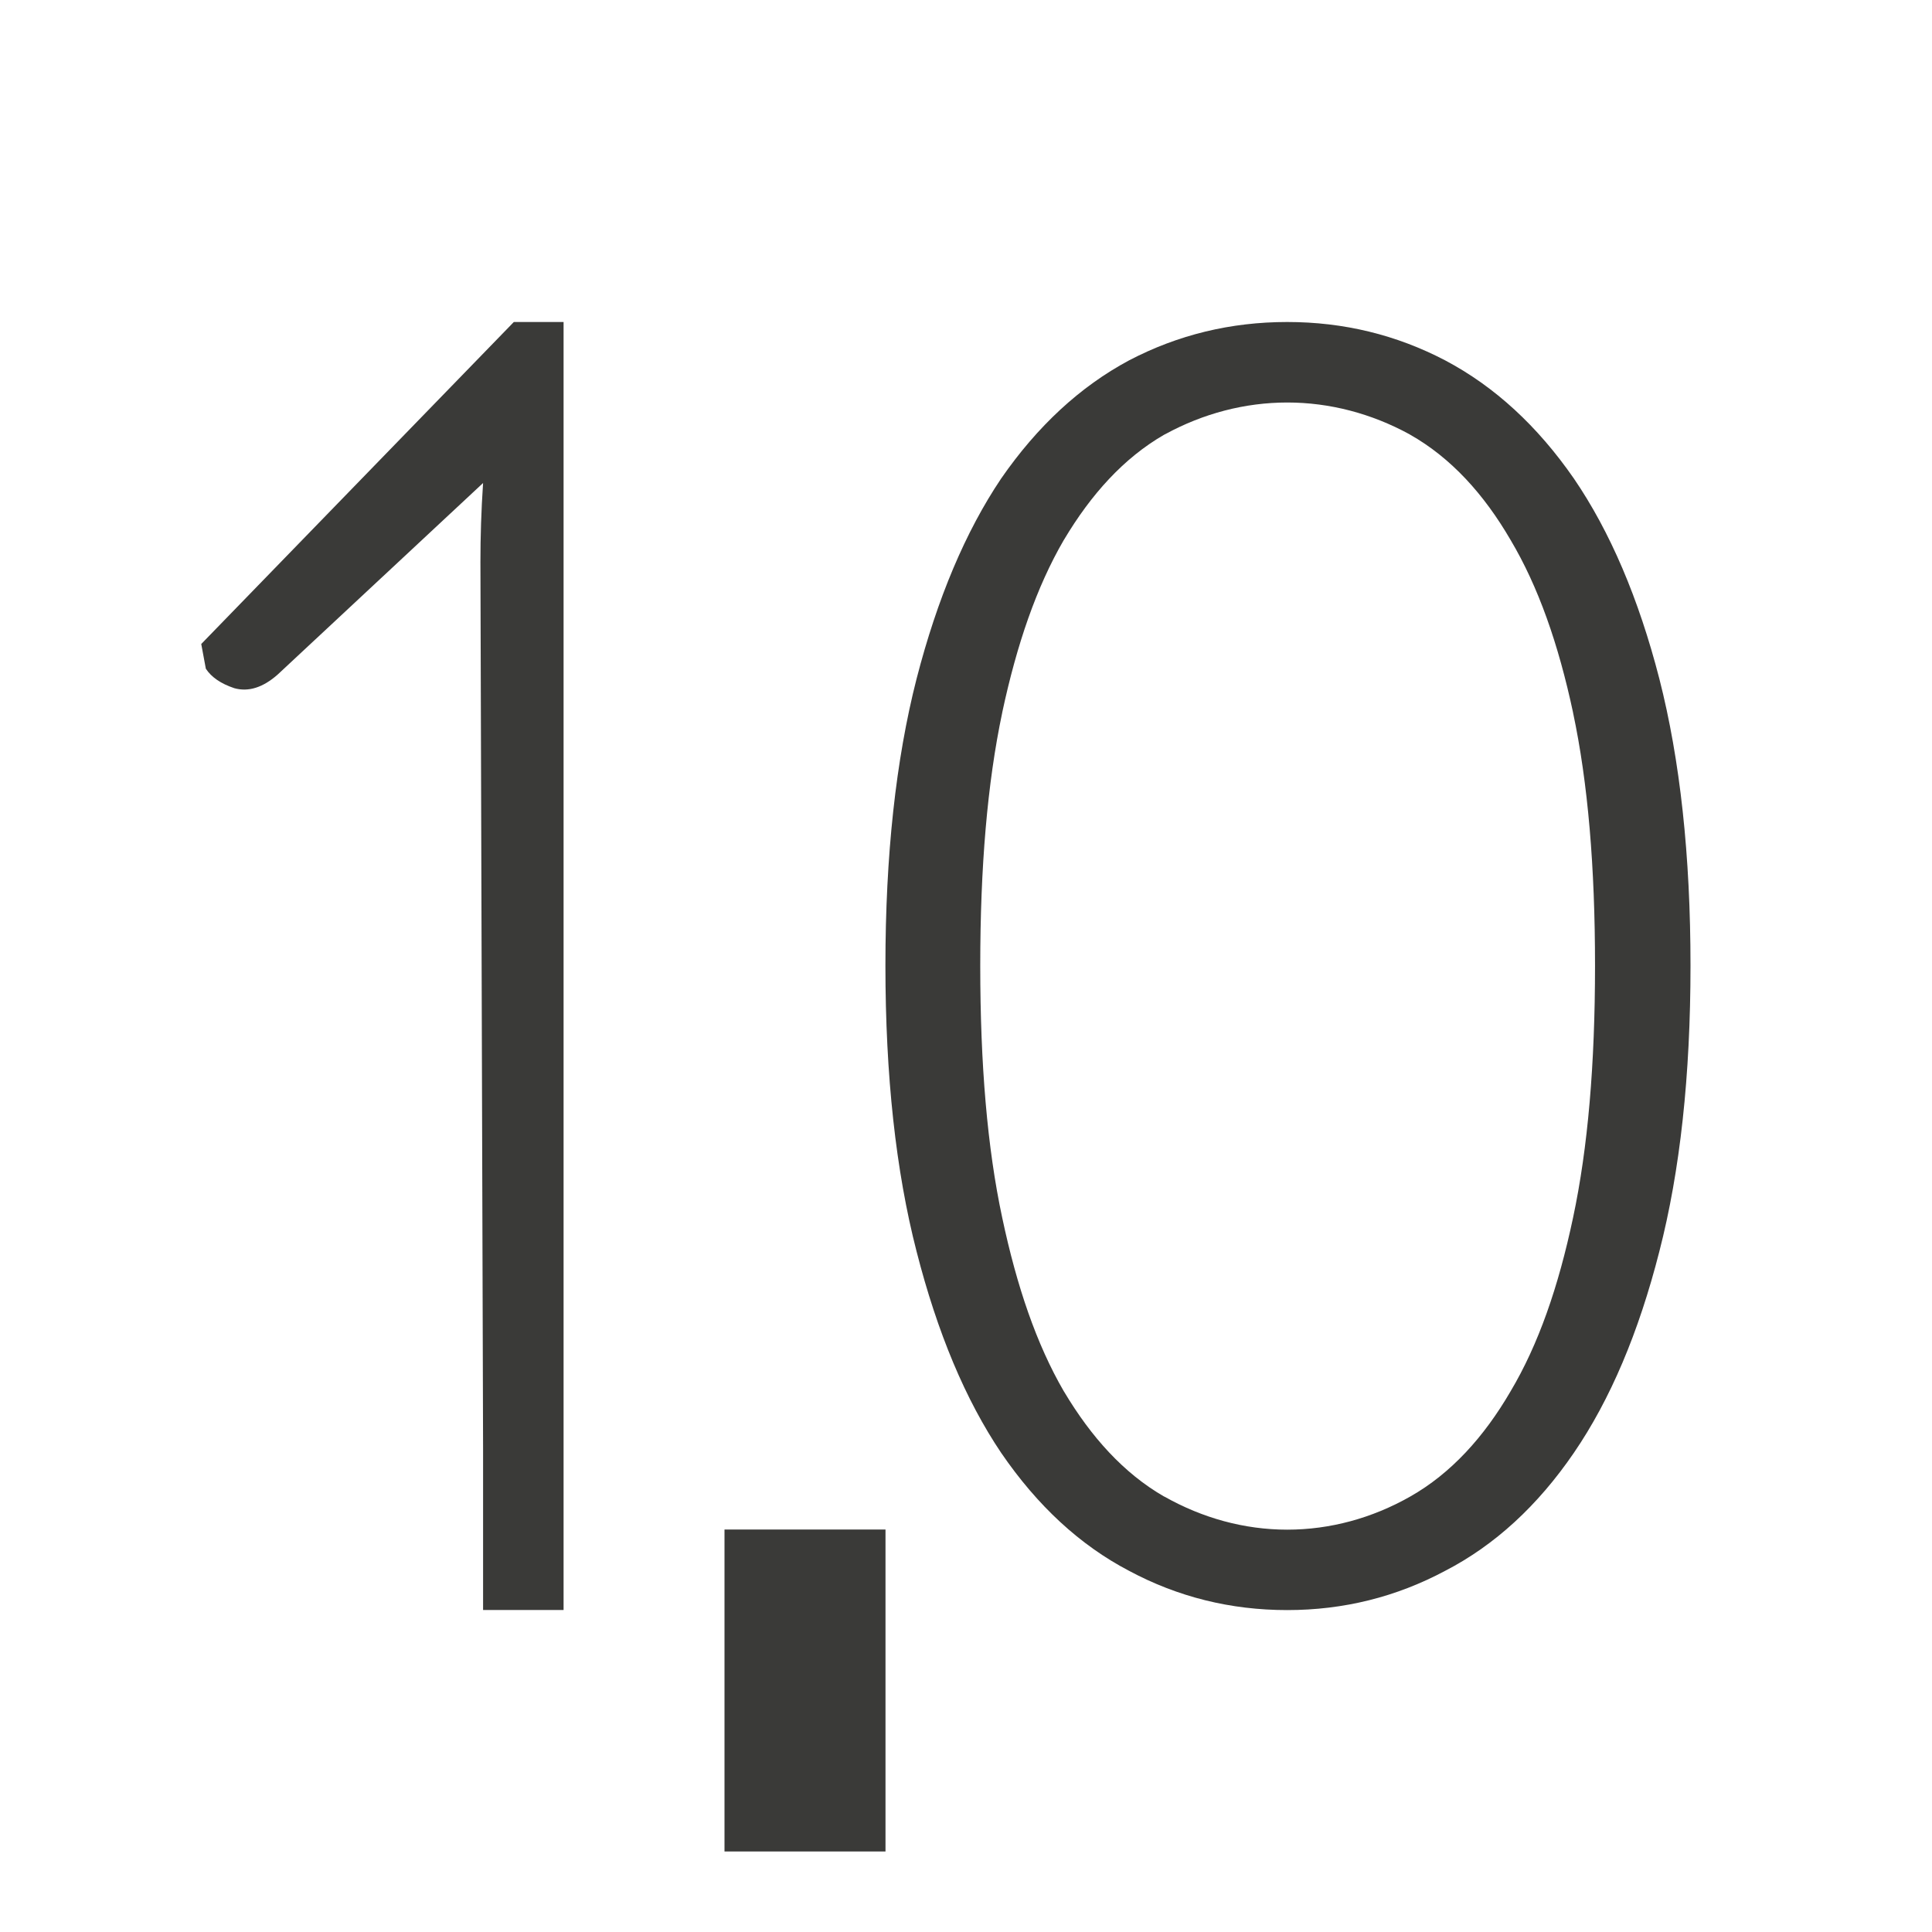
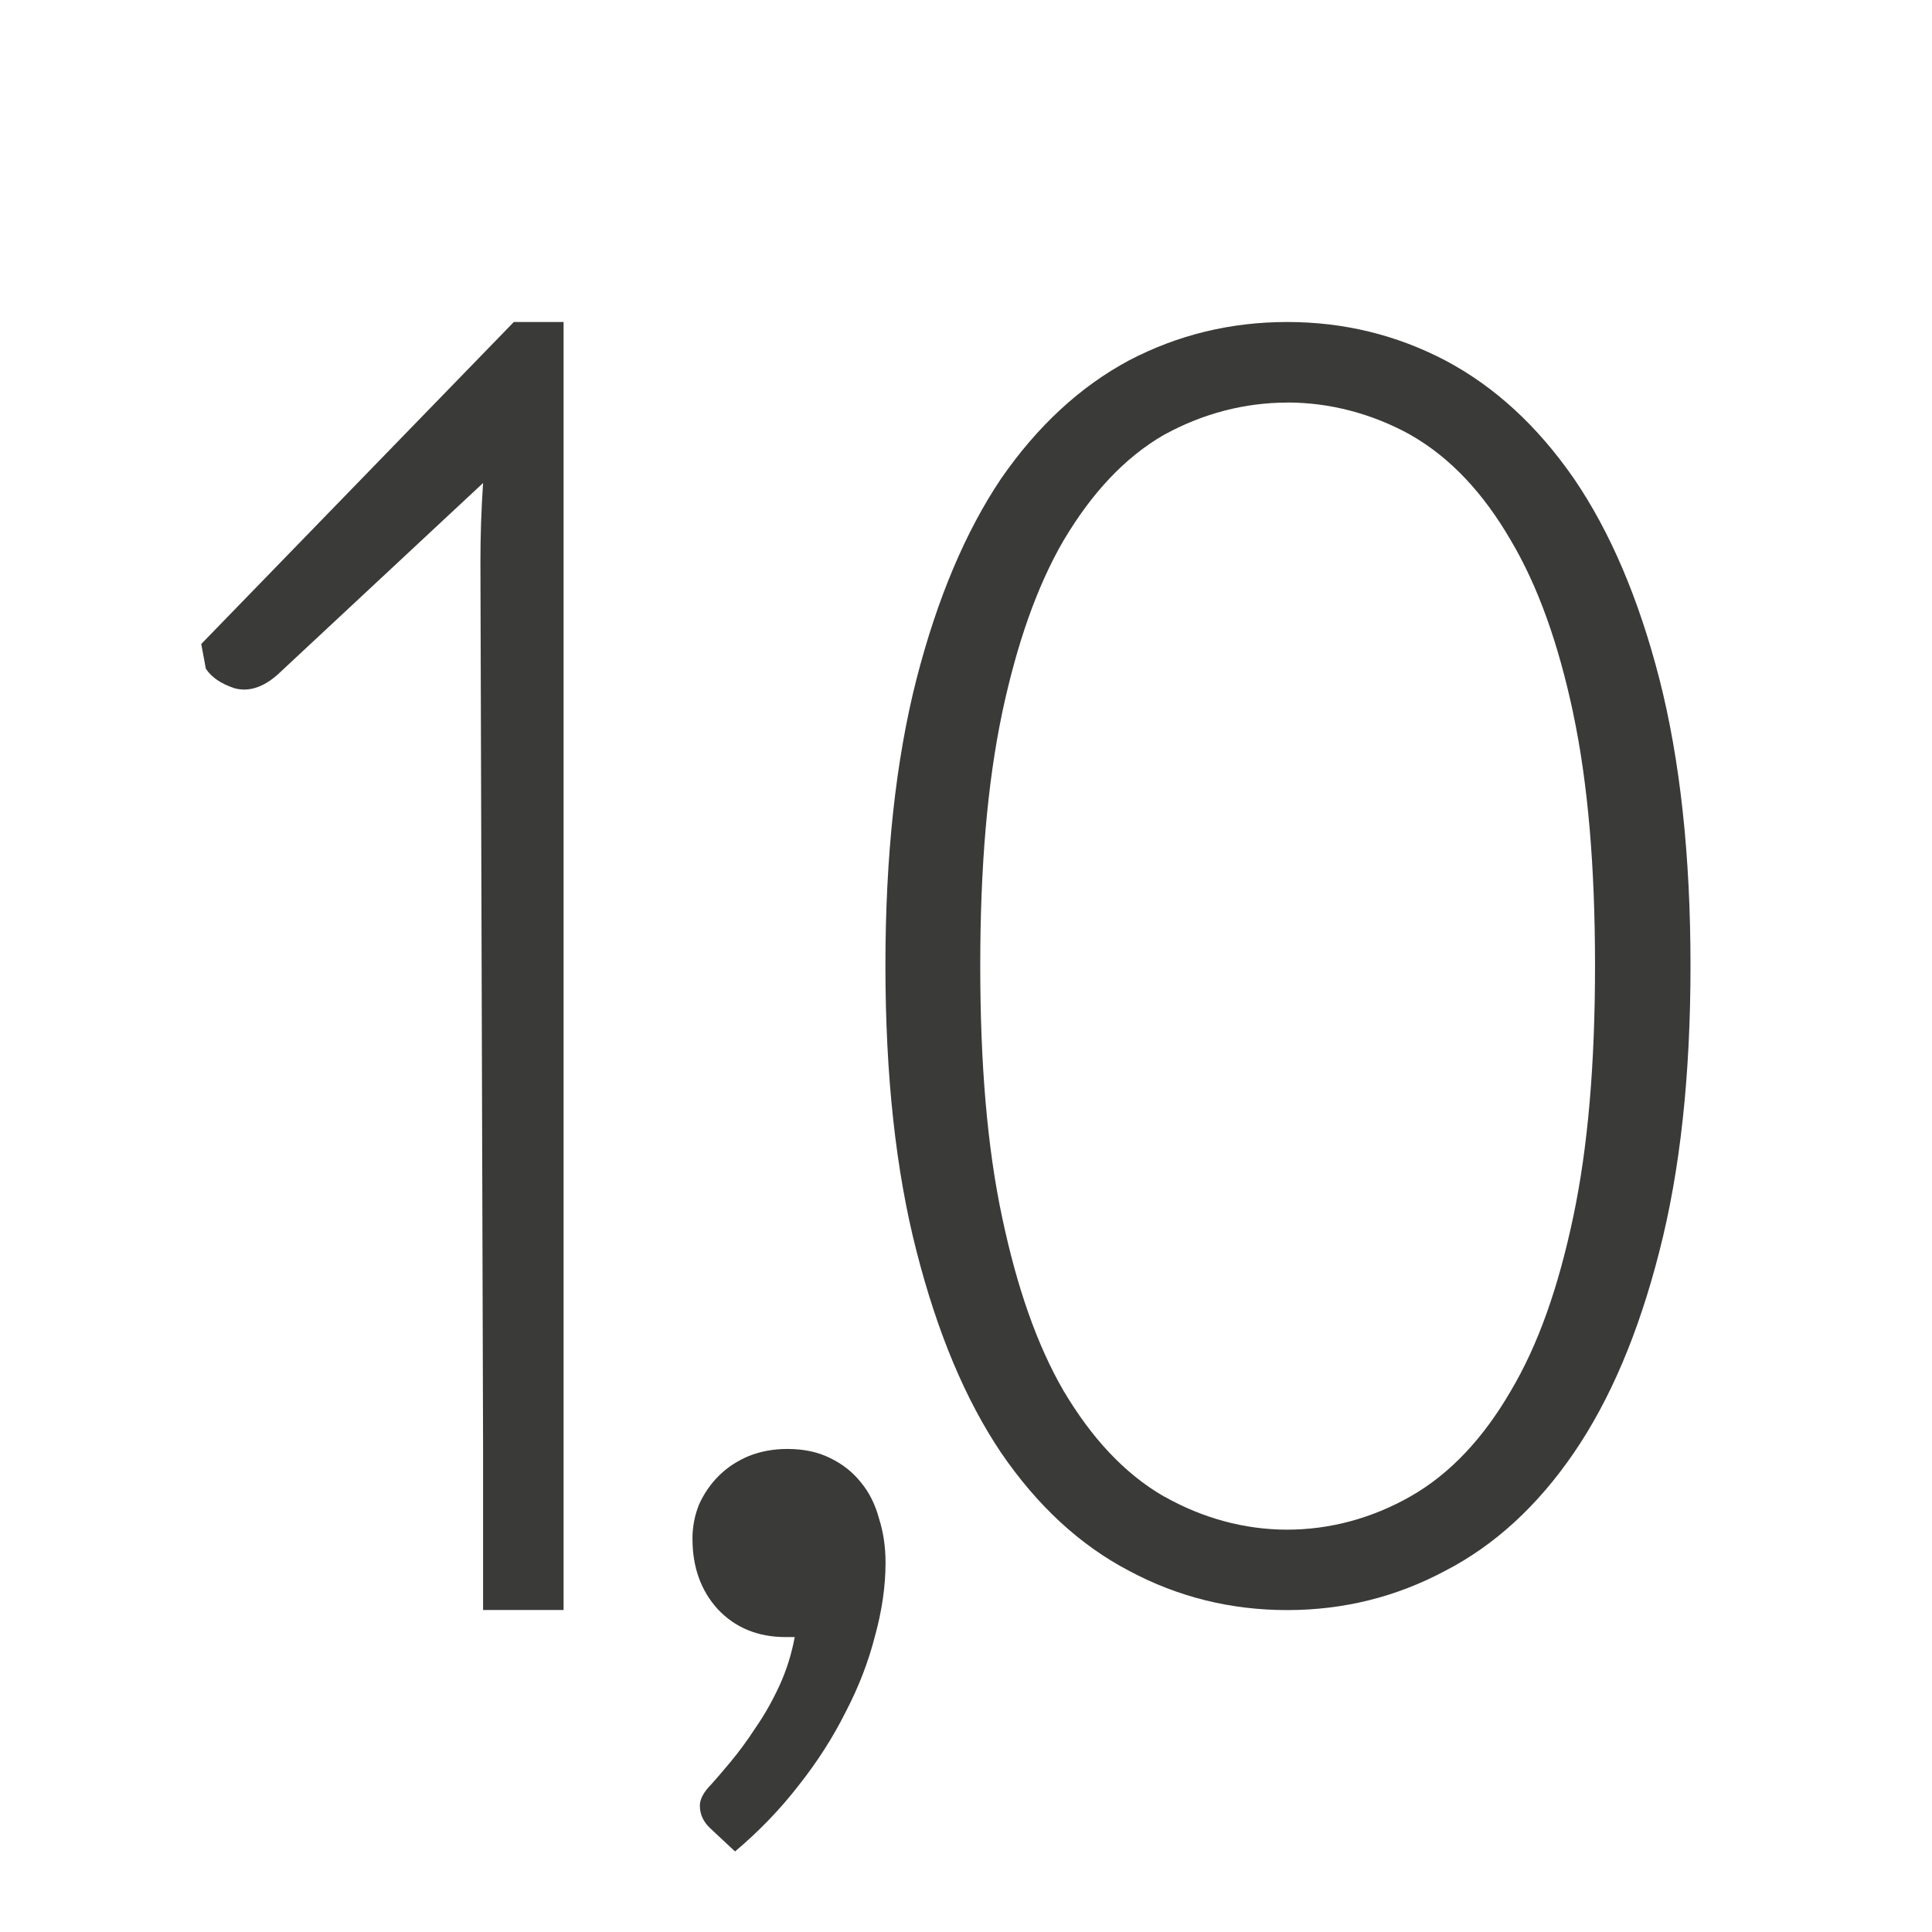
- <svg xmlns="http://www.w3.org/2000/svg" viewBox="0 0 24 24">/&amp;amp;gt;<path d="m6.383 4-3.883 4 .057.307c.069.105.186.186.354.242.175.049.356-.008.539-.17l2.551-2.379c-.023.34-.033.667-.033.982l.033 11.018v.4 1.6h1v-1.6-14.4zm9.607 0c-.701 0-1.357.159-1.965.477-.608.326-1.137.816-1.588 1.467-.443.659-.793 1.488-1.051 2.488-.258 1.009-.387 2.196-.387 3.563 0 1.366.129 2.55.387 3.551.258 1.009.607 1.843 1.051 2.502.451.659.98 1.147 1.588 1.465.608.326 1.264.488 1.965.488s1.355-.163 1.963-.488c.615-.318 1.147-.806 1.598-1.465s.805-1.493 1.062-2.502c.258-1.001.387-2.185.387-3.551 0-1.366-.129-2.554-.387-3.563-.258-1.001-.612-1.829-1.062-2.488-.451-.651-.982-1.141-1.598-1.467-.608-.318-1.262-.477-1.963-.477zm0 1c.529 0 1.046.137 1.516.393a.68.68 0 0 1 .01.006c.509.288.919.741 1.248 1.307.345.58.595 1.293.777 2.145a.68.68 0 0 1 0 .002c.186.876.273 1.918.273 3.143 0 1.223-.088 2.262-.273 3.131-.182.86-.431 1.577-.777 2.158-.329.565-.739 1.019-1.248 1.307-.471.267-.993.41-1.525.41-.533 0-1.054-.144-1.525-.41a.68.68 0 0 1 -.006-.002c-.5-.288-.906-.739-1.242-1.303a.68.68 0 0 1 -.004-.006c-.337-.581-.582-1.296-.764-2.154-.186-.869-.273-1.907-.273-3.131 0-1.224.088-2.267.273-3.143a.68.68 0 0 1 0-.002c.182-.85.427-1.561.764-2.141a.68.68 0 0 1 .004-.006c.336-.564.742-1.014 1.242-1.303a.68.68 0 0 1 .016-.008c.47-.256.987-.393 1.516-.393zm-6.99 14v4h2v-4z" fill="#3a3a38" />
+ <svg xmlns="http://www.w3.org/2000/svg" viewBox="0 0 24 24">
+ /&amp;amp;amp;gt;<g fill="#3a3a38">
+     <path d="m6.383 4-3.883 4 .057.307c.069.105.186.186.354.242.175.049.356-.008.539-.17l2.551-2.379c-.023.34-.033.667-.033.982l.033 11.018v.4 1.6h1v-1.6-14.4zm9.607 0c-.701 0-1.357.159-1.965.477-.608.326-1.137.816-1.588 1.467-.443.659-.793 1.488-1.051 2.488-.258 1.009-.387 2.196-.387 3.563 0 1.366.129 2.55.387 3.551.258 1.009.607 1.843 1.051 2.502.451.659.98 1.147 1.588 1.465.608.326 1.264.488 1.965.488s1.355-.163 1.963-.488c.615-.318 1.147-.806 1.598-1.465s.805-1.493 1.062-2.502c.258-1.001.387-2.185.387-3.551 0-1.366-.129-2.554-.387-3.563-.258-1.001-.612-1.829-1.062-2.488-.451-.651-.982-1.141-1.598-1.467-.608-.318-1.262-.477-1.963-.477zm0 1c.529 0 1.046.137 1.516.393.003.002.006.004.01.006.509.288.919.741 1.248 1.307.345.58.595 1.293.777 2.145 0.0.001 0.0.001 0 .002.186.876.273 1.918.273 3.143 0 1.223-.088 2.262-.273 3.131-.182.86-.431 1.577-.777 2.158-.329.565-.739 1.019-1.248 1.307-.471.267-.993.41-1.525.41-.533 0-1.054-.144-1.525-.41-.002-.001-.004-.001-.006-.002-.5-.288-.906-.739-1.242-1.303-.001-.002-.003-.004-.004-.006-.337-.581-.582-1.296-.764-2.154-.186-.869-.273-1.907-.273-3.131 0-1.224.088-2.267.273-3.143-0-.001-0-.001 0-.002.182-.85.427-1.561.764-2.141.001-.002.003-.004.004-.006.336-.564.742-1.014 1.242-1.303.005-.003.01-.005.016-.008.47-.256.987-.392 1.516-.392z" />
+     <path d="m8.688 21.03q0-.43.156-.82.176-.391.469-.684.293-.293.703-.469.43-.176.938-.176.586 0 1.016.215.449.215.742.586.293.352.43.859.156.488.156 1.055 0 .84-.254 1.758-.234.918-.703 1.816-.449.898-1.113 1.738-.664.859-1.523 1.582l-.586-.547q-.254-.234-.254-.547 0-.234.273-.508.176-.195.469-.547.293-.352.586-.801.312-.449.566-.996.254-.547.371-1.172h-.215q-.996 0-1.621-.664-.605-.664-.605-1.68z" transform="matrix(.5203252 0 0 .5203252 4.081266 8.175221)" />
+   </g>
</svg>
